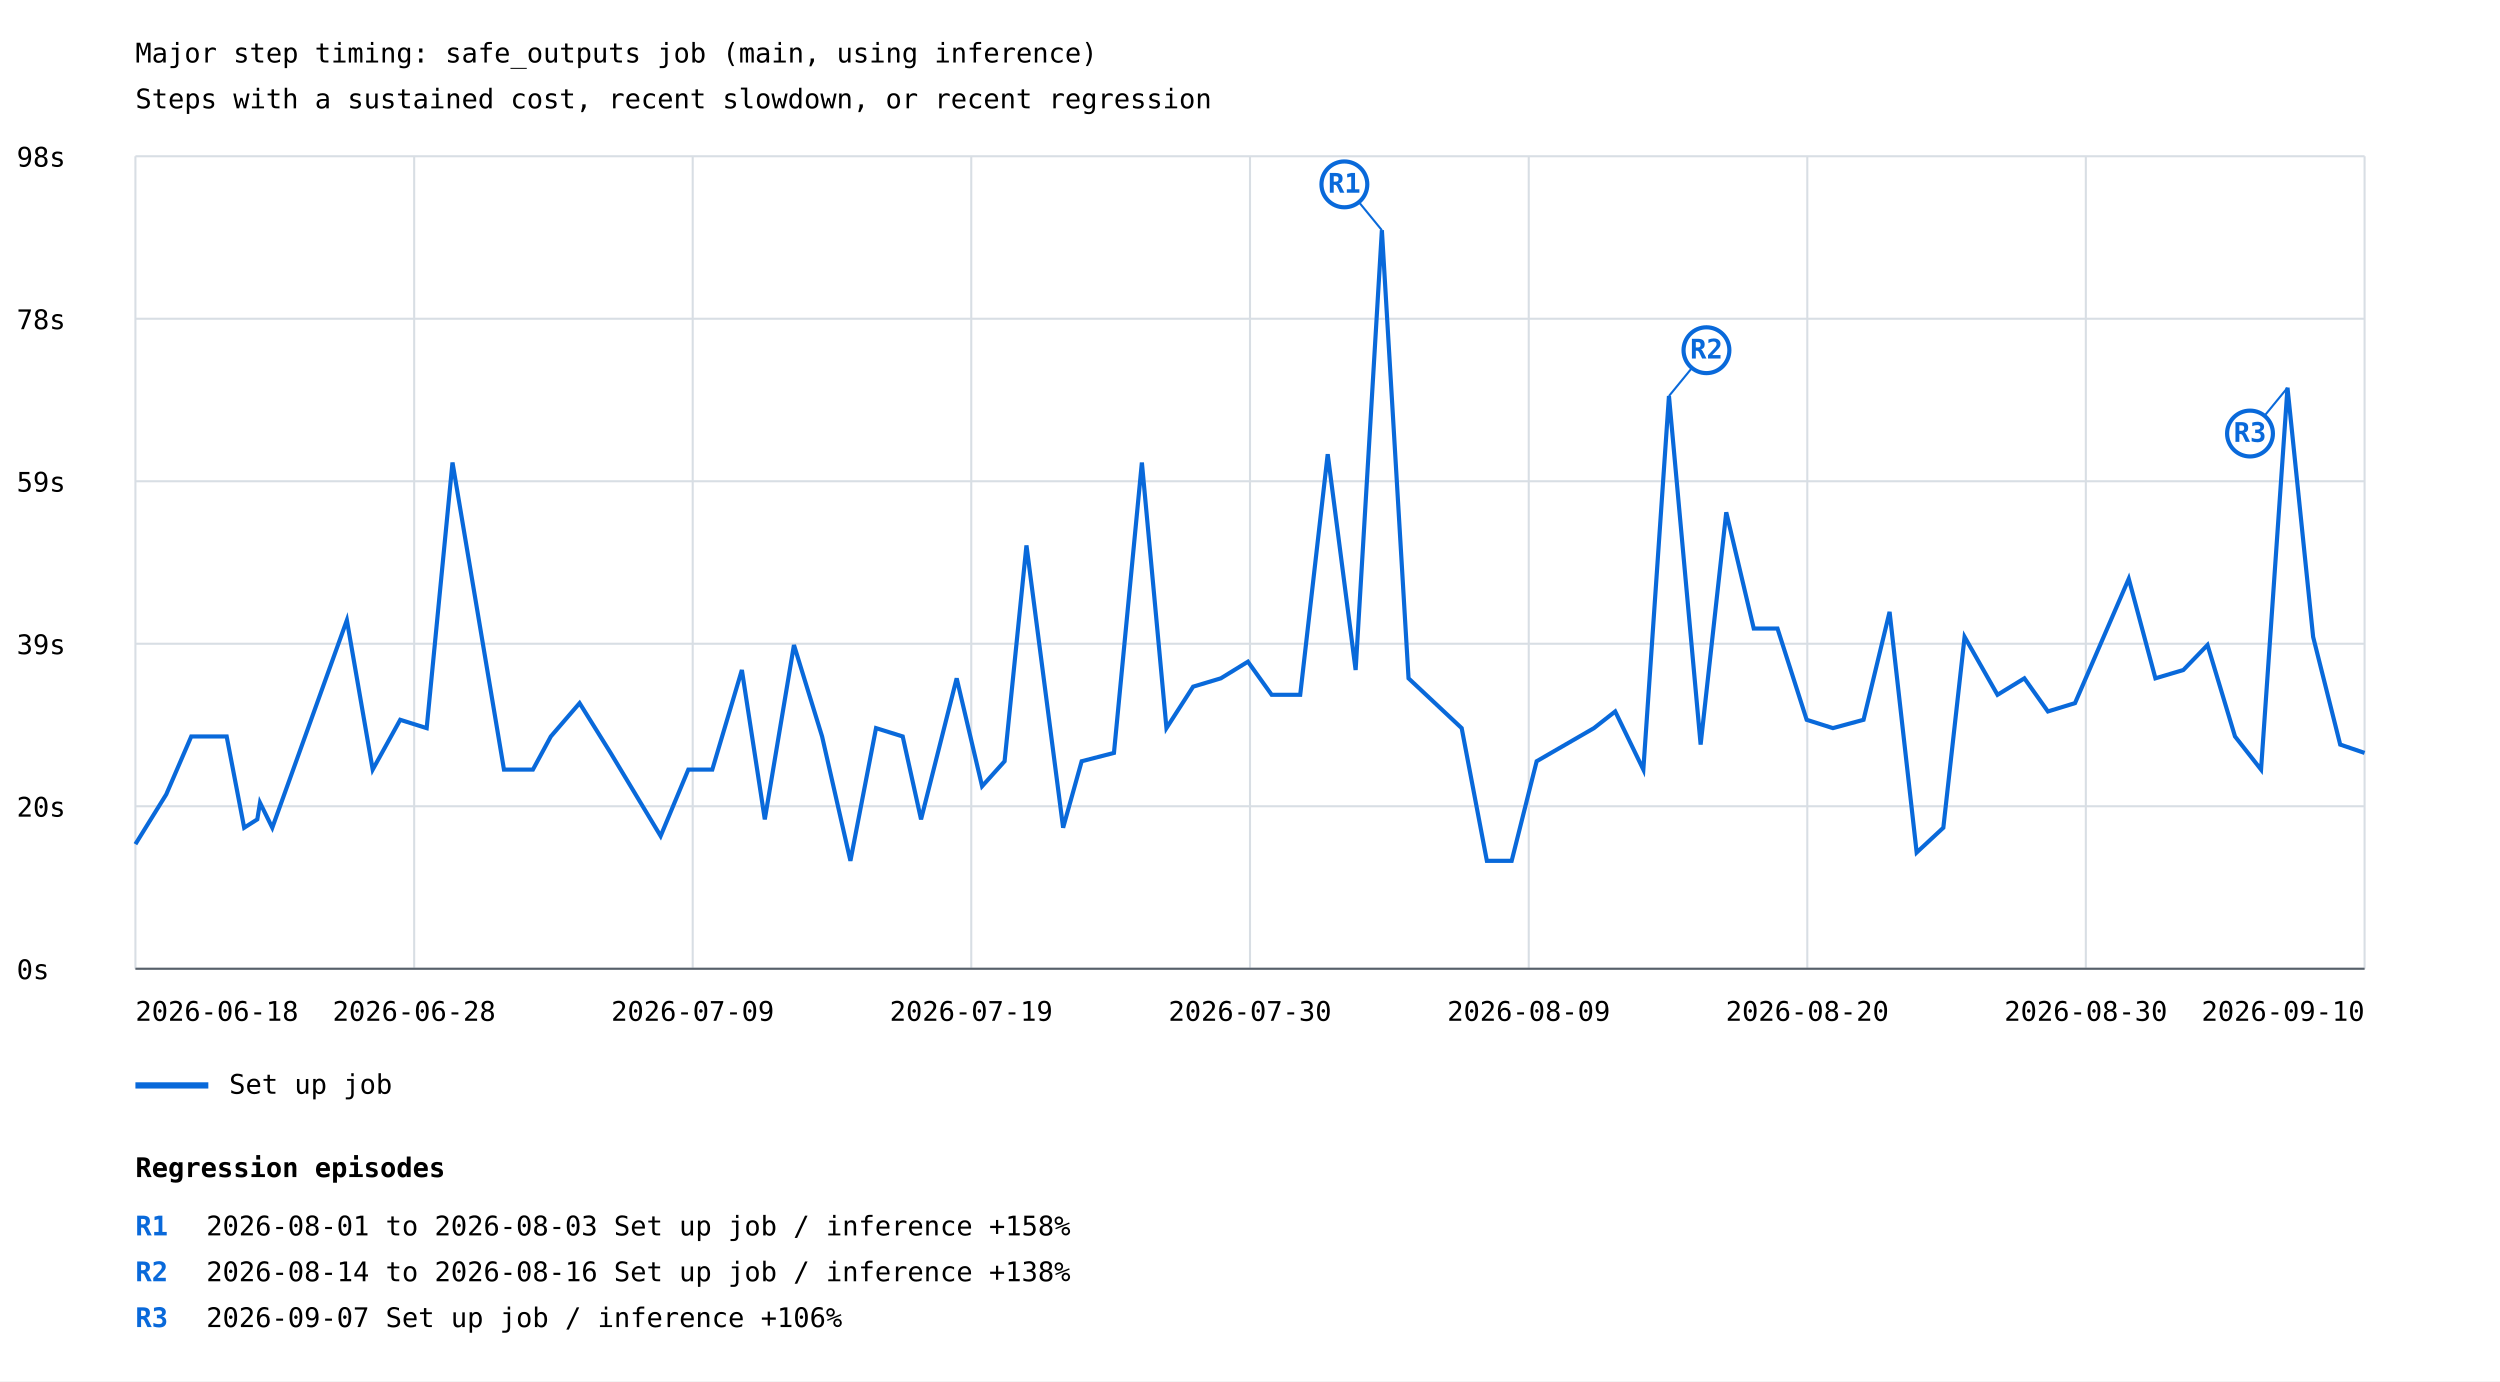
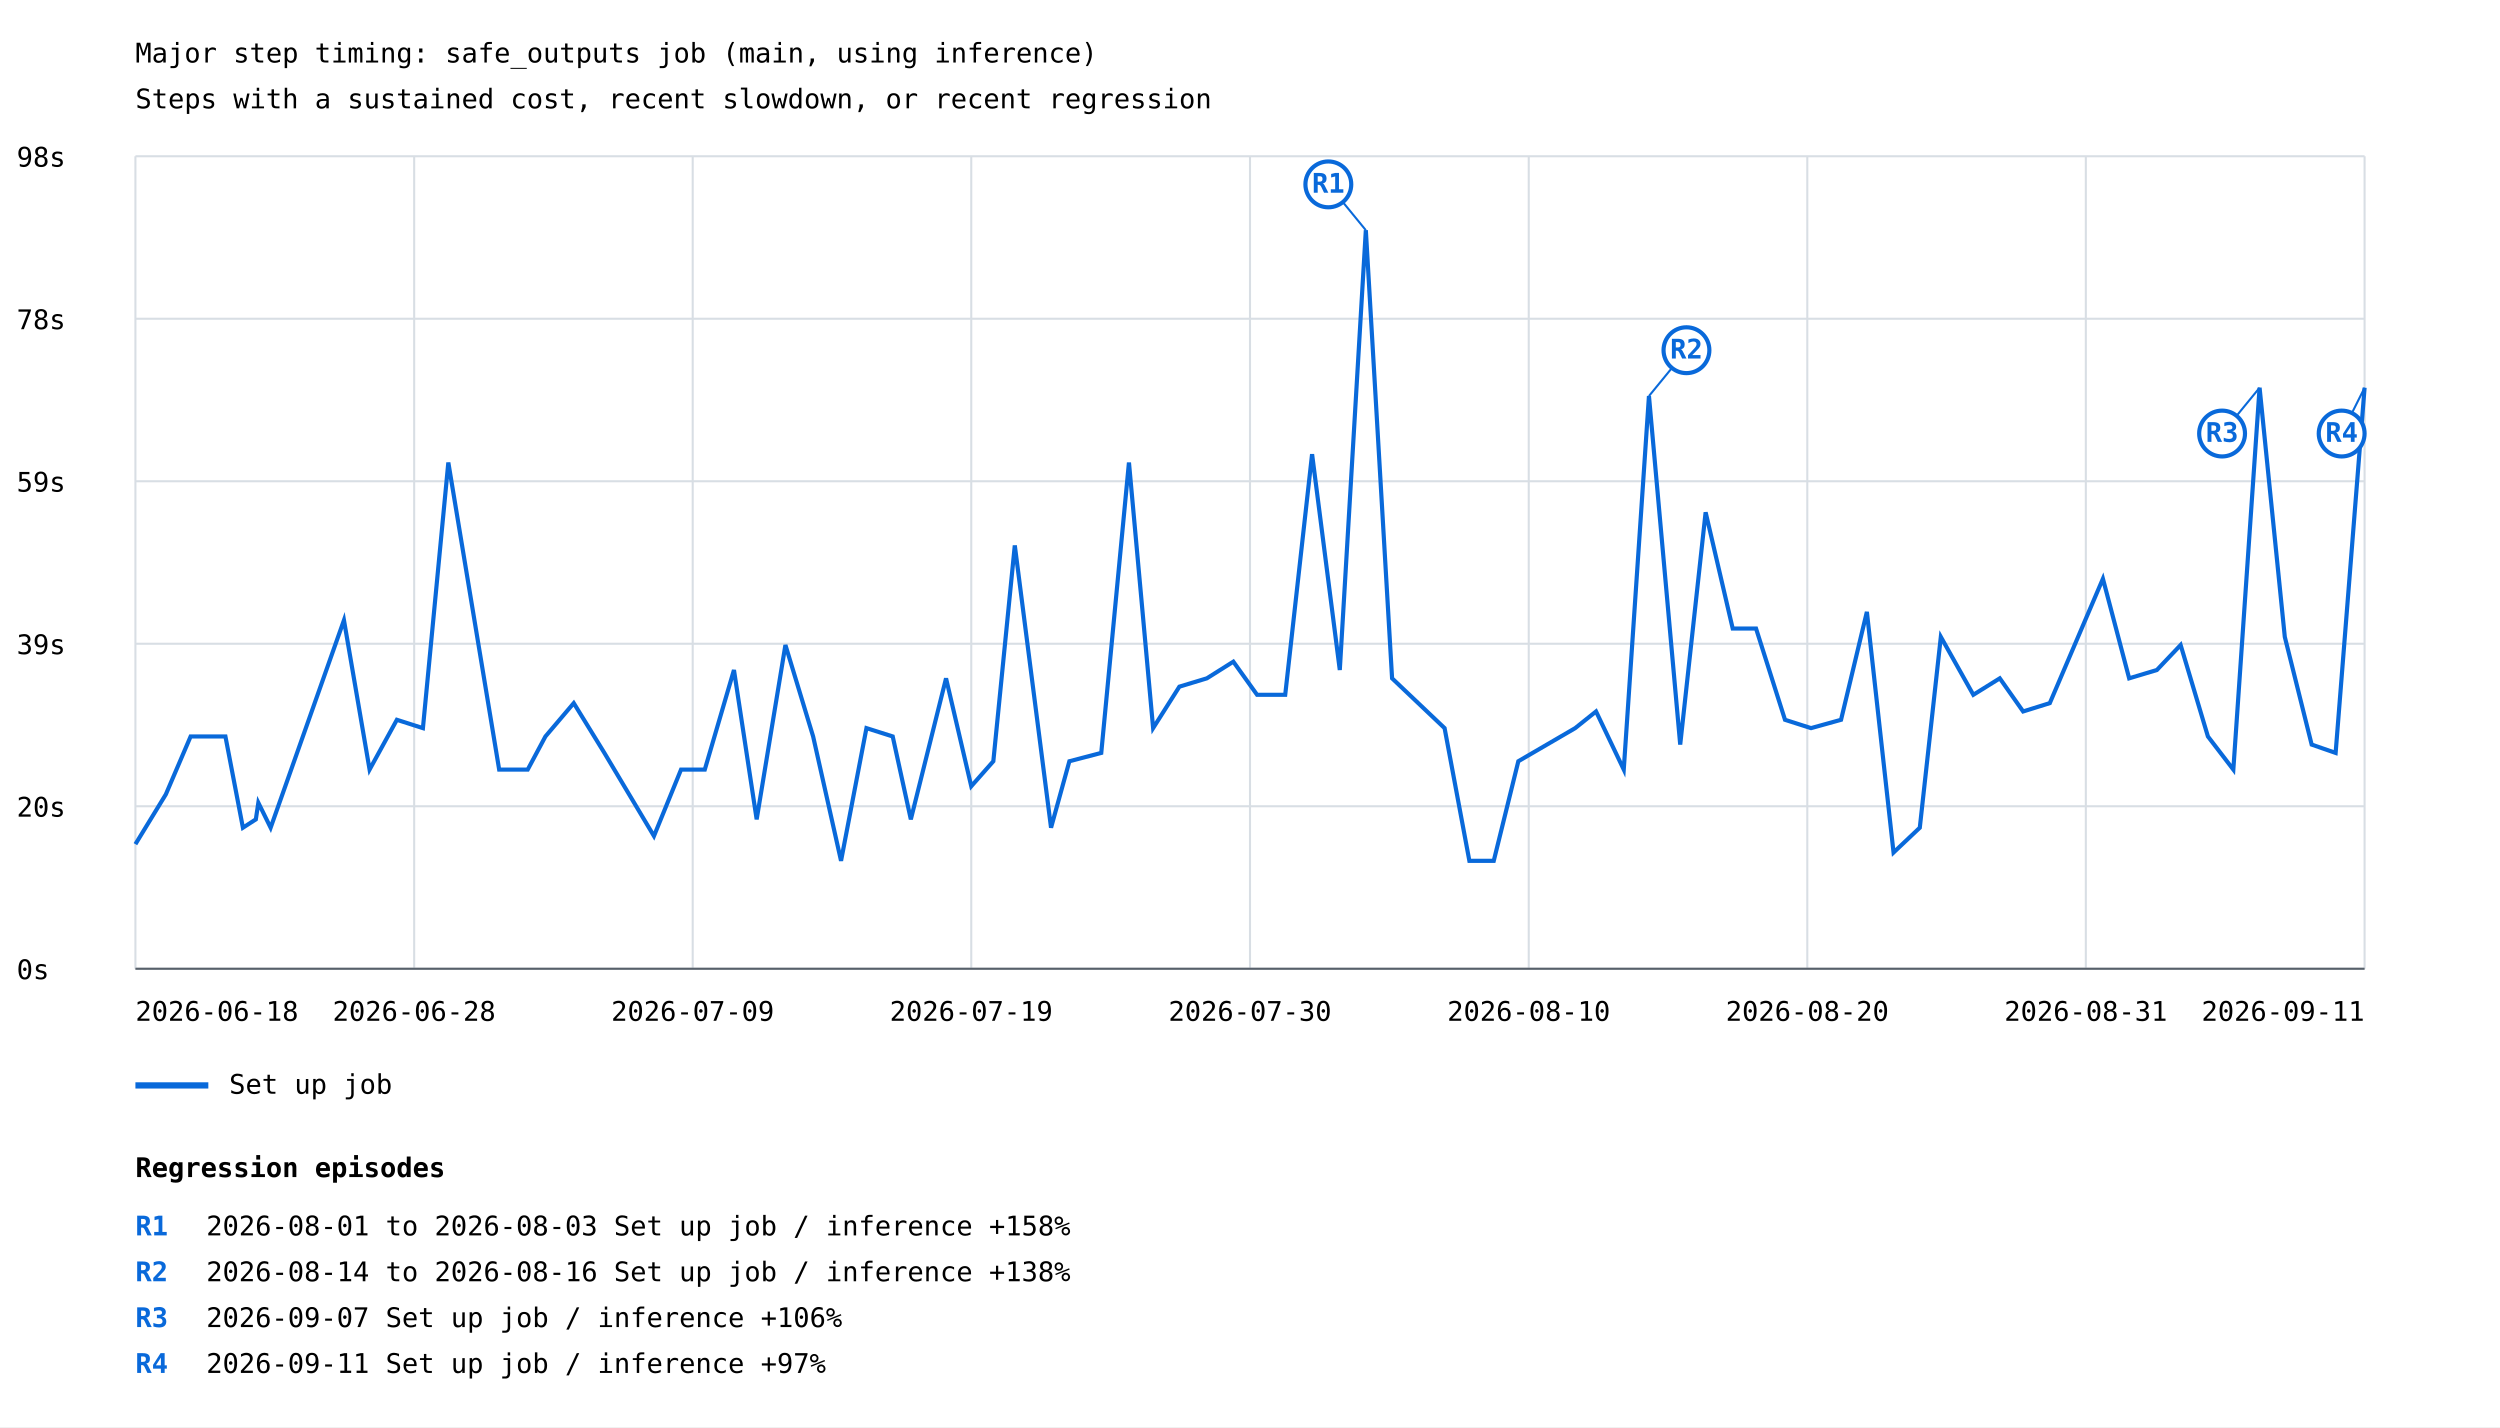
- <svg xmlns="http://www.w3.org/2000/svg" width="1200" height="663" viewBox="0 0 1200 663">
+ <svg xmlns="http://www.w3.org/2000/svg" width="1200" height="685" viewBox="0 0 1200 685">
  <rect width="100%" height="100%" fill="white" />
  <style>text{font-family:ui-monospace,monospace;font-size:13px}.axis{stroke:#57606a;stroke-width:1}.grid{stroke:#d8dee4;stroke-width:1}</style>
  <text x="65" y="30" font-size="20">Major step timing: safe_outputs job (main, using inference)</text>
  <text x="65" y="52">Steps with a sustained cost, recent slowdown, or recent regression</text>
  <line class="grid" x1="65" y1="465.0" x2="1135" y2="465.0" />
  <text x="8" y="470.0">0s</text>
  <line class="grid" x1="65" y1="387.0" x2="1135" y2="387.0" />
  <text x="8" y="392.0">20s</text>
  <line class="grid" x1="65" y1="309.0" x2="1135" y2="309.0" />
  <text x="8" y="314.0">39s</text>
  <line class="grid" x1="65" y1="231.0" x2="1135" y2="231.0" />
  <text x="8" y="236.0">59s</text>
  <line class="grid" x1="65" y1="153.0" x2="1135" y2="153.0" />
  <text x="8" y="158.0">78s</text>
  <line class="grid" x1="65" y1="75.0" x2="1135" y2="75.0" />
  <text x="8" y="80.0">98s</text>
  <line class="grid" x1="65.0" y1="75" x2="65.0" y2="465" />
  <line class="grid" x1="198.8" y1="75" x2="198.8" y2="465" />
  <line class="grid" x1="332.5" y1="75" x2="332.5" y2="465" />
  <line class="grid" x1="466.2" y1="75" x2="466.2" y2="465" />
  <line class="grid" x1="600.0" y1="75" x2="600.0" y2="465" />
  <line class="grid" x1="733.8" y1="75" x2="733.8" y2="465" />
  <line class="grid" x1="867.5" y1="75" x2="867.5" y2="465" />
  <line class="grid" x1="1001.2" y1="75" x2="1001.2" y2="465" />
  <line class="grid" x1="1135.0" y1="75" x2="1135.0" y2="465" />
-   <polyline points="65.0,405.2 79.8,381.3 91.8,353.5 108.8,353.5 117.2,397.3 123.5,393.3 124.8,385.3 130.7,397.3 166.5,297.7 178.9,369.4 192.1,345.5 204.8,349.5 217.2,222.0 241.9,369.4 255.8,369.4 264.4,353.5 278.2,337.5 293.1,361.4 317.1,401.3 330.4,369.4 341.9,369.4 356.1,321.6 367.1,393.3 381.1,309.6 394.6,353.5 408.2,413.2 420.5,349.5 433.3,353.5 442.1,393.3 459.2,325.6 471.4,377.4 482.2,365.4 492.7,261.8 510.3,397.3 519.2,365.4 534.7,361.4 548.1,222.0 559.9,349.5 572.7,329.6 586.0,325.6 599.0,317.6 610.4,333.5 624.1,333.5 637.3,218.0 650.7,321.6 663.3,110.5 676.1,325.6 701.6,349.5 713.7,413.2 725.6,413.2 737.6,365.4 765.1,349.5 775.3,341.5 788.8,369.4 801.1,190.1 816.3,357.4 828.6,245.9 841.8,301.7 853.2,301.7 867.2,345.5 879.8,349.5 894.5,345.5 907.0,293.7 920.0,409.2 932.8,397.3 943.0,305.7 958.8,333.5 971.7,325.6 983.0,341.5 996.0,337.5 1021.8,277.8 1034.6,325.6 1048.0,321.6 1059.6,309.6 1072.8,353.5 1085.3,369.4 1098.0,186.1 1110.3,305.7 1123.3,357.4 1135.0,361.4" fill="none" stroke="#0969da" stroke-width="2" />
-   <line x1="663.3" y1="110.5" x2="645.3" y2="88.5" stroke="#0969da" stroke-width="1" />
-   <circle cx="645.3" cy="88.5" r="11" fill="white" stroke="#0969da" stroke-width="2" />
-   <text x="645.3" y="92.5" fill="#0969da" font-size="10" font-weight="bold" text-anchor="middle">R1</text>
-   <line x1="801.1" y1="190.1" x2="819.1" y2="168.1" stroke="#0969da" stroke-width="1" />
-   <circle cx="819.1" cy="168.1" r="11" fill="white" stroke="#0969da" stroke-width="2" />
-   <text x="819.1" y="172.1" fill="#0969da" font-size="10" font-weight="bold" text-anchor="middle">R2</text>
-   <line x1="1098.0" y1="186.1" x2="1080.0" y2="208.1" stroke="#0969da" stroke-width="1" />
-   <circle cx="1080.0" cy="208.1" r="11" fill="white" stroke="#0969da" stroke-width="2" />
-   <text x="1080.0" y="212.1" fill="#0969da" font-size="10" font-weight="bold" text-anchor="middle">R3</text>
+   <polyline points="65.0,405.2 79.6,381.3 91.5,353.5 108.2,353.5 116.6,397.3 122.8,393.3 124.0,385.3 129.9,397.3 165.1,297.7 177.4,369.4 190.5,345.5 203.0,349.5 215.2,222.0 239.6,369.4 253.3,369.4 261.8,353.5 275.4,337.5 290.1,361.4 313.9,401.3 326.9,369.4 338.3,369.4 352.3,321.6 363.2,393.3 377.0,309.6 390.3,353.5 403.7,413.2 415.9,349.5 428.5,353.5 437.2,393.3 454.1,325.6 466.2,377.4 476.8,365.4 487.1,261.8 504.5,397.3 513.3,365.4 528.6,361.4 541.9,222.0 553.5,349.5 566.1,329.6 579.3,325.6 592.0,317.6 603.4,333.5 616.9,333.5 629.8,218.0 643.1,321.6 655.6,110.5 668.2,325.6 693.4,349.5 705.3,413.2 717.0,413.2 728.8,365.4 756.1,349.5 766.1,341.5 779.4,369.4 791.5,190.1 806.5,357.4 818.7,245.9 831.7,301.7 842.9,301.7 856.8,345.5 869.3,349.5 883.7,345.5 896.1,293.7 908.9,409.2 921.5,397.3 931.6,305.7 947.2,333.5 959.9,325.6 971.1,341.5 983.9,337.5 1009.4,277.8 1022.0,325.6 1035.3,321.6 1046.7,309.6 1059.8,353.5 1072.0,369.4 1084.6,186.1 1096.7,305.7 1109.6,357.4 1121.1,361.4 1135.0,186.1" fill="none" stroke="#0969da" stroke-width="2" />
+   <line x1="655.6" y1="110.5" x2="637.6" y2="88.5" stroke="#0969da" stroke-width="1" />
+   <circle cx="637.6" cy="88.5" r="11" fill="white" stroke="#0969da" stroke-width="2" />
+   <text x="637.6" y="92.5" fill="#0969da" font-size="10" font-weight="bold" text-anchor="middle">R1</text>
+   <line x1="791.5" y1="190.1" x2="809.5" y2="168.1" stroke="#0969da" stroke-width="1" />
+   <circle cx="809.5" cy="168.1" r="11" fill="white" stroke="#0969da" stroke-width="2" />
+   <text x="809.5" y="172.1" fill="#0969da" font-size="10" font-weight="bold" text-anchor="middle">R2</text>
+   <line x1="1084.6" y1="186.1" x2="1066.6" y2="208.1" stroke="#0969da" stroke-width="1" />
+   <circle cx="1066.6" cy="208.1" r="11" fill="white" stroke="#0969da" stroke-width="2" />
+   <text x="1066.6" y="212.1" fill="#0969da" font-size="10" font-weight="bold" text-anchor="middle">R3</text>
+   <line x1="1135.0" y1="186.1" x2="1124.0" y2="208.1" stroke="#0969da" stroke-width="1" />
+   <circle cx="1124.0" cy="208.1" r="11" fill="white" stroke="#0969da" stroke-width="2" />
+   <text x="1124.0" y="212.1" fill="#0969da" font-size="10" font-weight="bold" text-anchor="middle">R4</text>
  <line x1="65" y1="521" x2="100" y2="521" stroke="#0969da" stroke-width="3" />
  <text x="110" y="525">Set up job</text>
  <text x="65.0" y="490" text-anchor="start">2026-06-18</text>
  <text x="198.8" y="490" text-anchor="middle">2026-06-28</text>
  <text x="332.5" y="490" text-anchor="middle">2026-07-09</text>
  <text x="466.2" y="490" text-anchor="middle">2026-07-19</text>
  <text x="600.0" y="490" text-anchor="middle">2026-07-30</text>
-   <text x="733.8" y="490" text-anchor="middle">2026-08-09</text>
+   <text x="733.8" y="490" text-anchor="middle">2026-08-10</text>
  <text x="867.5" y="490" text-anchor="middle">2026-08-20</text>
-   <text x="1001.2" y="490" text-anchor="middle">2026-08-30</text>
-   <text x="1135.0" y="490" text-anchor="end">2026-09-10</text>
+   <text x="1001.2" y="490" text-anchor="middle">2026-08-31</text>
+   <text x="1135.0" y="490" text-anchor="end">2026-09-11</text>
  <line class="axis" x1="65" y1="465" x2="1135" y2="465" />
  <text x="65" y="565" font-size="16" font-weight="bold">Regression episodes</text>
  <text x="65" y="593" fill="#0969da" font-weight="bold">R1</text>
  <text x="99" y="593">2026-08-01 to 2026-08-03  Set up job / inference  +158%</text>
  <text x="65" y="615" fill="#0969da" font-weight="bold">R2</text>
  <text x="99" y="615">2026-08-14 to 2026-08-16  Set up job / inference  +138%</text>
  <text x="65" y="637" fill="#0969da" font-weight="bold">R3</text>
  <text x="99" y="637">2026-09-07  Set up job / inference  +106%</text>
+   <text x="65" y="659" fill="#0969da" font-weight="bold">R4</text>
+   <text x="99" y="659">2026-09-11  Set up job / inference  +97%</text>
</svg>
